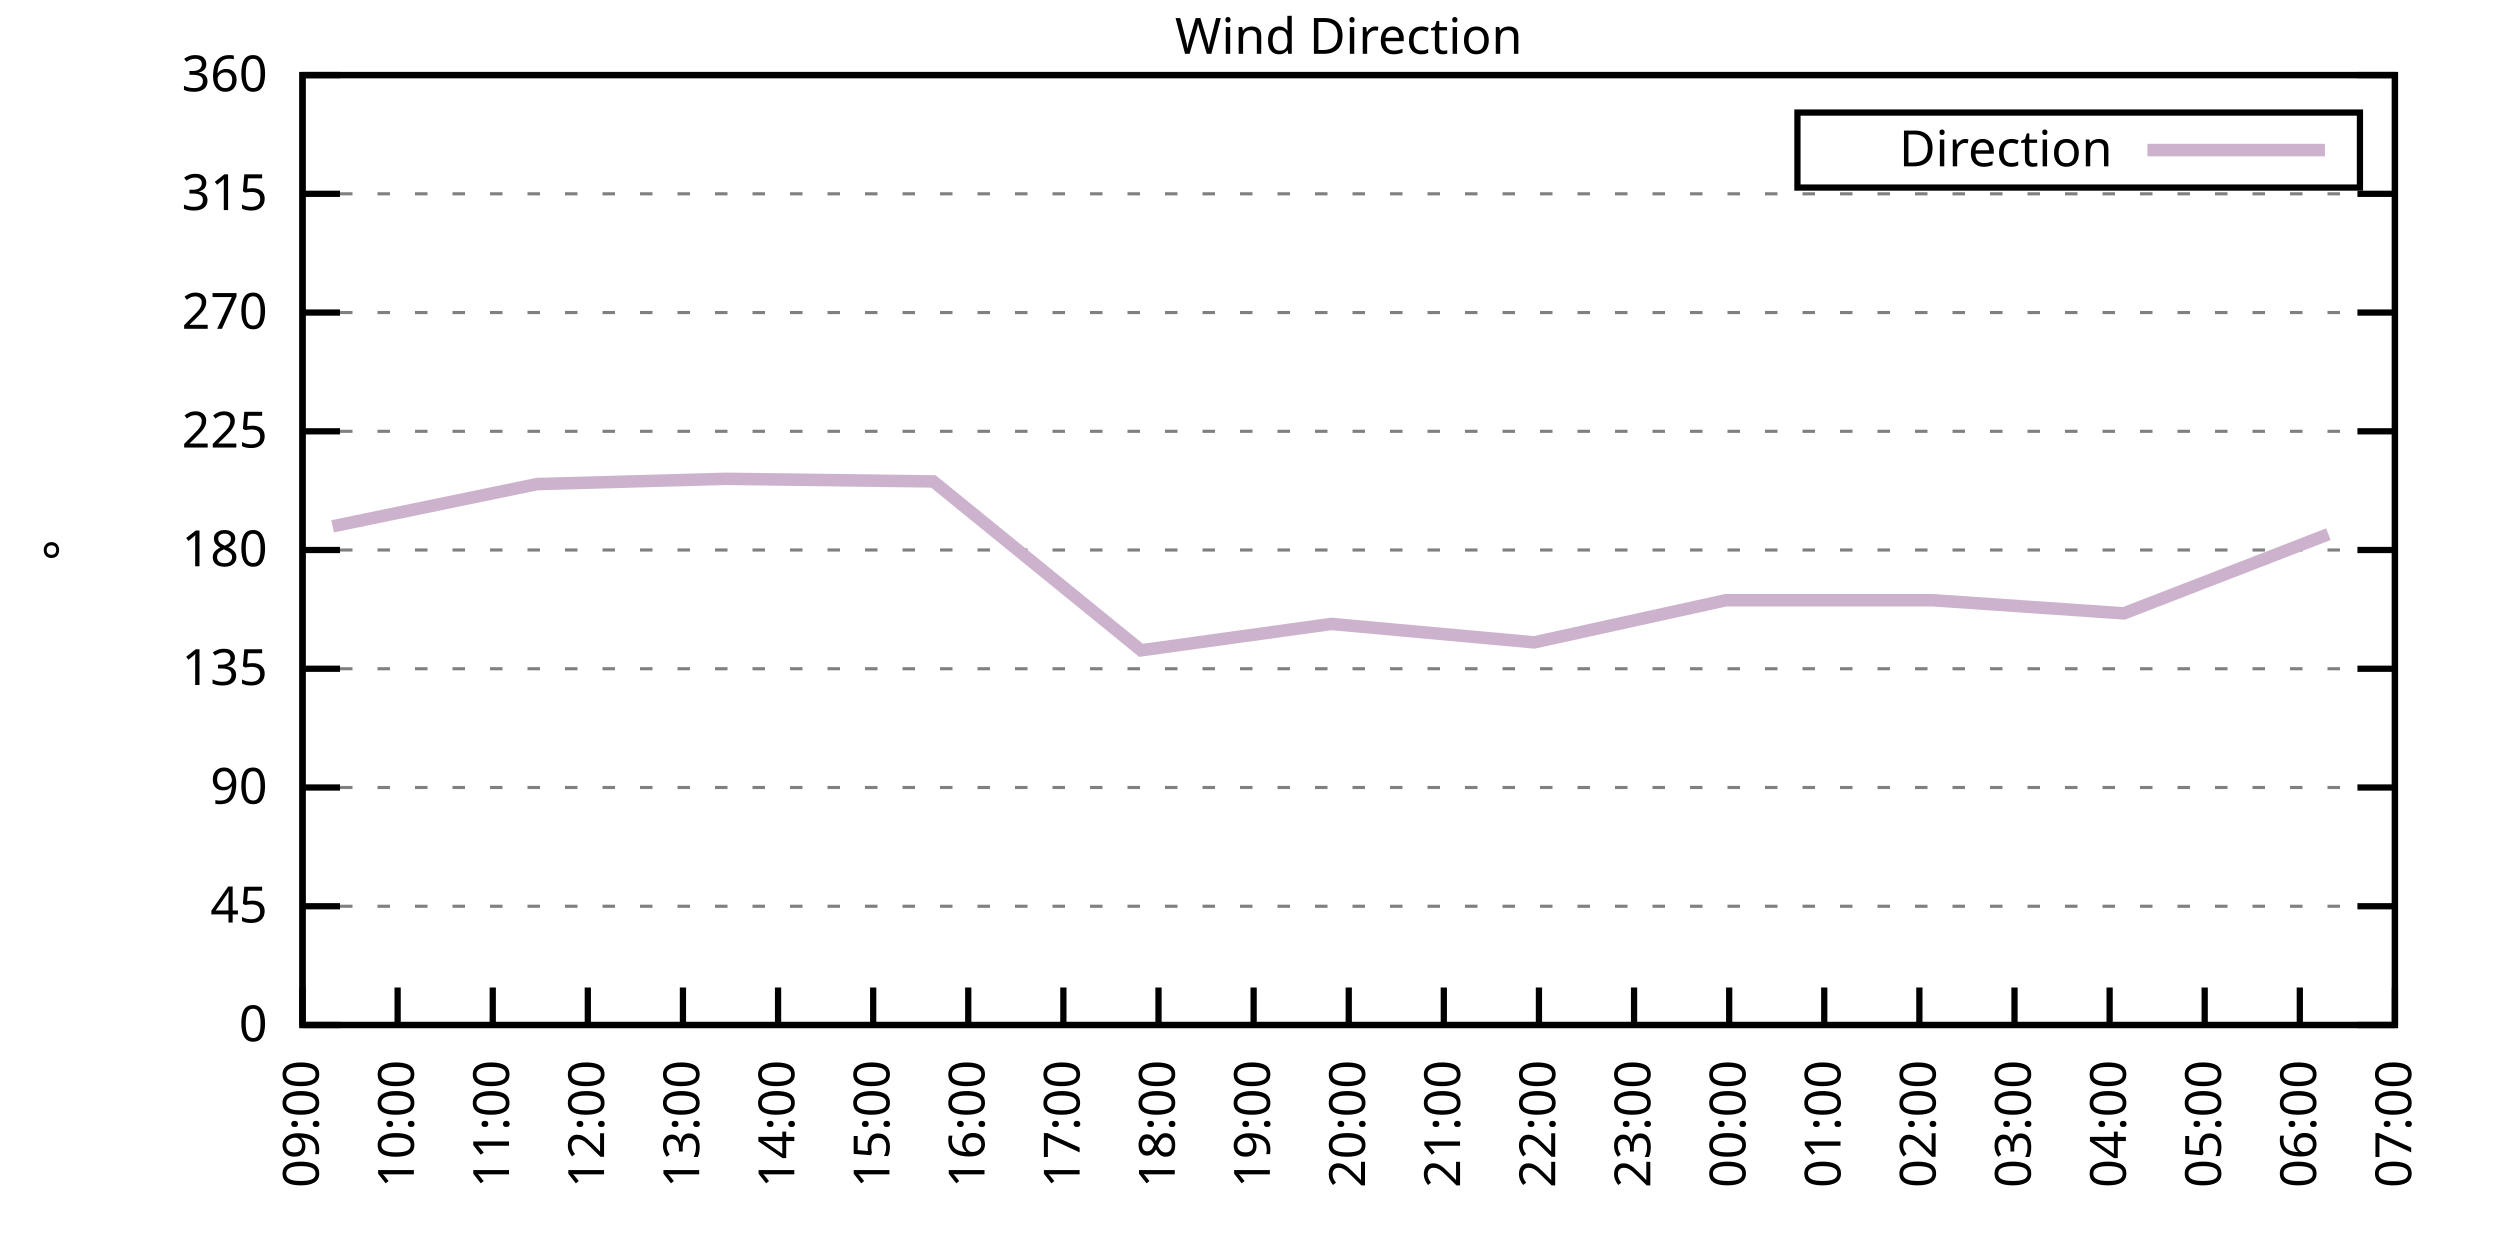
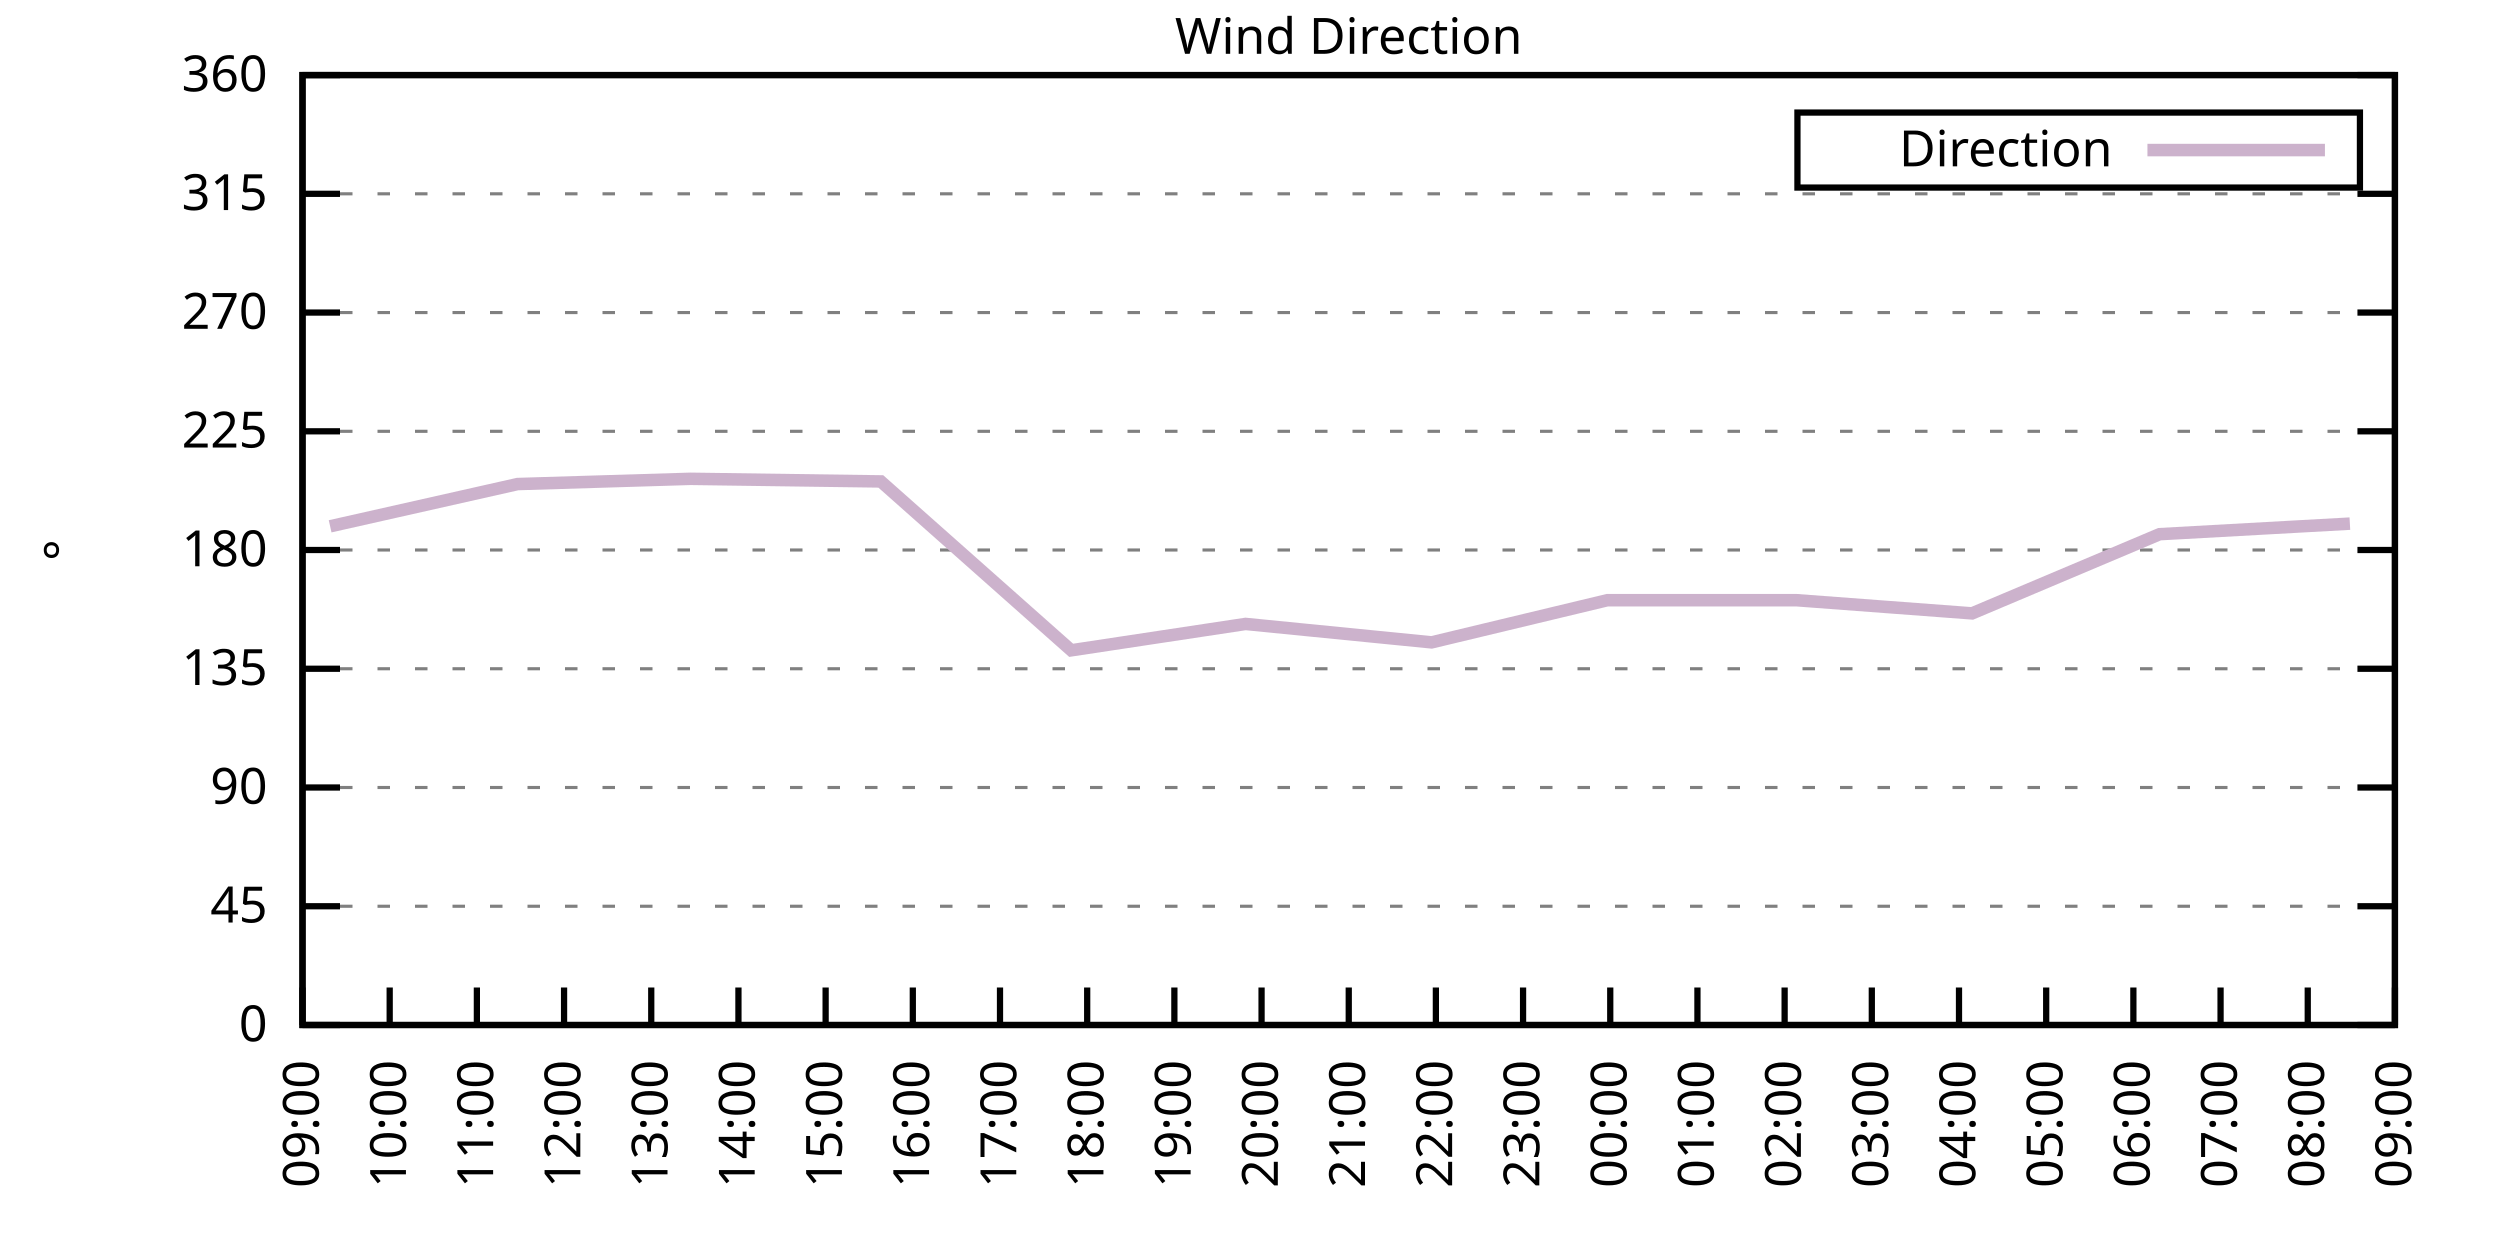
<svg xmlns="http://www.w3.org/2000/svg" xmlns:xlink="http://www.w3.org/1999/xlink" width="400" height="200" viewBox="0 0 400 200">
  <g id="gnuplot_canvas">
    <rect x="0" y="0" width="400" height="200" fill="none" />
    <defs>
      <circle id="gpDot" r="0.5" stroke-width="0.5" stroke="currentColor" />
      <path id="gpPt0" stroke-width="0.333" stroke="currentColor" d="M-1,0 h2 M0,-1 v2" />
      <path id="gpPt1" stroke-width="0.333" stroke="currentColor" d="M-1,-1 L1,1 M1,-1 L-1,1" />
      <path id="gpPt2" stroke-width="0.333" stroke="currentColor" d="M-1,0 L1,0 M0,-1 L0,1 M-1,-1 L1,1 M-1,1 L1,-1" />
      <rect id="gpPt3" stroke-width="0.333" stroke="currentColor" x="-1" y="-1" width="2" height="2" />
      <rect id="gpPt4" stroke-width="0.333" stroke="currentColor" fill="currentColor" x="-1" y="-1" width="2" height="2" />
      <circle id="gpPt5" stroke-width="0.333" stroke="currentColor" cx="0" cy="0" r="1" />
      <use xlink:href="#gpPt5" id="gpPt6" fill="currentColor" stroke="none" />
      <path id="gpPt7" stroke-width="0.333" stroke="currentColor" d="M0,-1.33 L-1.33,0.67 L1.33,0.67 z" />
      <use xlink:href="#gpPt7" id="gpPt8" fill="currentColor" stroke="none" />
      <use xlink:href="#gpPt7" id="gpPt9" stroke="currentColor" transform="rotate(180)" />
      <use xlink:href="#gpPt9" id="gpPt10" fill="currentColor" stroke="none" />
      <use xlink:href="#gpPt3" id="gpPt11" stroke="currentColor" transform="rotate(45)" />
      <use xlink:href="#gpPt11" id="gpPt12" fill="currentColor" stroke="none" />
      <path id="gpPt13" stroke-width="0.333" stroke="currentColor" d="M0,1.330 L1.265,0.411 L0.782,-1.067 L-0.782,-1.076 L-1.265,0.411 z" />
      <use xlink:href="#gpPt13" id="gpPt14" fill="currentColor" stroke="none" />
      <filter id="textbox" filterUnits="objectBoundingBox" x="0" y="0" height="1" width="1">
        <feFlood flood-color="white" flood-opacity="1" result="bgnd" />
        <feComposite in="SourceGraphic" in2="bgnd" operator="atop" />
      </filter>
      <filter id="greybox" filterUnits="objectBoundingBox" x="0" y="0" height="1" width="1">
        <feFlood flood-color="lightgrey" flood-opacity="1" result="grey" />
        <feComposite in="SourceGraphic" in2="grey" operator="atop" />
      </filter>
    </defs>
    <g fill="none" color="white" stroke="currentColor" stroke-width="1.00" stroke-linecap="butt" stroke-linejoin="miter">
</g>
    <g fill="none" color="black" stroke="currentColor" stroke-width="1.00" stroke-linecap="butt" stroke-linejoin="miter">
      <g stroke="none" shape-rendering="crispEdges">
        <polygon fill="rgb(255, 255, 255)" points="48.40,164.00 383.18,164.00 383.18,12.02 48.40,12.02 " />
      </g>
    </g>
    <g fill="none" color="black" stroke="currentColor" stroke-width="1.00" stroke-linecap="butt" stroke-linejoin="miter">
</g>
    <g fill="none" color="black" stroke="black" stroke-width="0.50" stroke-linecap="butt" stroke-linejoin="miter">
</g>
    <g fill="none" color="gray" stroke="currentColor" stroke-width="0.50" stroke-linecap="butt" stroke-linejoin="miter">
      <path stroke="gray" stroke-dasharray="2,4" class="gridline" d="M48.40,164.00 L383.19,164.00  " />
    </g>
    <g fill="none" color="gray" stroke="gray" stroke-width="1.00" stroke-linecap="butt" stroke-linejoin="miter">
</g>
    <g fill="none" color="black" stroke="currentColor" stroke-width="1.00" stroke-linecap="butt" stroke-linejoin="miter">
      <path stroke="black" d="M48.40,164.00 L54.40,164.00 M383.19,164.00 L377.19,164.00  " />
      <g transform="translate(42.80,166.60)" stroke="none" fill="black" font-family="Sans" font-size="8.00" text-anchor="end">
        <text>
          <tspan font-family="Sans"> 0</tspan>
        </text>
      </g>
    </g>
    <g fill="none" color="black" stroke="currentColor" stroke-width="1.00" stroke-linecap="butt" stroke-linejoin="miter">
</g>
    <g fill="none" color="black" stroke="black" stroke-width="0.50" stroke-linecap="butt" stroke-linejoin="miter">
</g>
    <g fill="none" color="gray" stroke="currentColor" stroke-width="0.50" stroke-linecap="butt" stroke-linejoin="miter">
      <path stroke="gray" stroke-dasharray="2,4" class="gridline" d="M48.40,145.00 L383.19,145.00  " />
    </g>
    <g fill="none" color="gray" stroke="gray" stroke-width="1.00" stroke-linecap="butt" stroke-linejoin="miter">
</g>
    <g fill="none" color="black" stroke="currentColor" stroke-width="1.00" stroke-linecap="butt" stroke-linejoin="miter">
      <path stroke="black" d="M48.40,145.00 L54.40,145.00 M383.19,145.00 L377.19,145.00  " />
      <g transform="translate(42.80,147.60)" stroke="none" fill="black" font-family="Sans" font-size="8.00" text-anchor="end">
        <text>
          <tspan font-family="Sans"> 45</tspan>
        </text>
      </g>
    </g>
    <g fill="none" color="black" stroke="currentColor" stroke-width="1.00" stroke-linecap="butt" stroke-linejoin="miter">
</g>
    <g fill="none" color="black" stroke="black" stroke-width="0.50" stroke-linecap="butt" stroke-linejoin="miter">
</g>
    <g fill="none" color="gray" stroke="currentColor" stroke-width="0.50" stroke-linecap="butt" stroke-linejoin="miter">
      <path stroke="gray" stroke-dasharray="2,4" class="gridline" d="M48.40,126.00 L383.19,126.00  " />
    </g>
    <g fill="none" color="gray" stroke="gray" stroke-width="1.00" stroke-linecap="butt" stroke-linejoin="miter">
</g>
    <g fill="none" color="black" stroke="currentColor" stroke-width="1.00" stroke-linecap="butt" stroke-linejoin="miter">
      <path stroke="black" d="M48.40,126.00 L54.40,126.00 M383.19,126.00 L377.19,126.00  " />
      <g transform="translate(42.80,128.60)" stroke="none" fill="black" font-family="Sans" font-size="8.00" text-anchor="end">
        <text>
          <tspan font-family="Sans"> 90</tspan>
        </text>
      </g>
    </g>
    <g fill="none" color="black" stroke="currentColor" stroke-width="1.00" stroke-linecap="butt" stroke-linejoin="miter">
</g>
    <g fill="none" color="black" stroke="black" stroke-width="0.50" stroke-linecap="butt" stroke-linejoin="miter">
</g>
    <g fill="none" color="gray" stroke="currentColor" stroke-width="0.50" stroke-linecap="butt" stroke-linejoin="miter">
      <path stroke="gray" stroke-dasharray="2,4" class="gridline" d="M48.40,107.00 L383.19,107.00  " />
    </g>
    <g fill="none" color="gray" stroke="gray" stroke-width="1.00" stroke-linecap="butt" stroke-linejoin="miter">
</g>
    <g fill="none" color="black" stroke="currentColor" stroke-width="1.00" stroke-linecap="butt" stroke-linejoin="miter">
      <path stroke="black" d="M48.40,107.00 L54.40,107.00 M383.19,107.00 L377.19,107.00  " />
      <g transform="translate(42.80,109.60)" stroke="none" fill="black" font-family="Sans" font-size="8.00" text-anchor="end">
        <text>
          <tspan font-family="Sans"> 135</tspan>
        </text>
      </g>
    </g>
    <g fill="none" color="black" stroke="currentColor" stroke-width="1.00" stroke-linecap="butt" stroke-linejoin="miter">
</g>
    <g fill="none" color="black" stroke="black" stroke-width="0.50" stroke-linecap="butt" stroke-linejoin="miter">
</g>
    <g fill="none" color="gray" stroke="currentColor" stroke-width="0.50" stroke-linecap="butt" stroke-linejoin="miter">
      <path stroke="gray" stroke-dasharray="2,4" class="gridline" d="M48.40,88.00 L383.19,88.00  " />
    </g>
    <g fill="none" color="gray" stroke="gray" stroke-width="1.00" stroke-linecap="butt" stroke-linejoin="miter">
</g>
    <g fill="none" color="black" stroke="currentColor" stroke-width="1.00" stroke-linecap="butt" stroke-linejoin="miter">
      <path stroke="black" d="M48.40,88.00 L54.40,88.00 M383.19,88.00 L377.19,88.00  " />
      <g transform="translate(42.80,90.60)" stroke="none" fill="black" font-family="Sans" font-size="8.00" text-anchor="end">
        <text>
          <tspan font-family="Sans"> 180</tspan>
        </text>
      </g>
    </g>
    <g fill="none" color="black" stroke="currentColor" stroke-width="1.00" stroke-linecap="butt" stroke-linejoin="miter">
</g>
    <g fill="none" color="black" stroke="black" stroke-width="0.50" stroke-linecap="butt" stroke-linejoin="miter">
</g>
    <g fill="none" color="gray" stroke="currentColor" stroke-width="0.50" stroke-linecap="butt" stroke-linejoin="miter">
      <path stroke="gray" stroke-dasharray="2,4" class="gridline" d="M48.40,69.01 L383.19,69.01  " />
    </g>
    <g fill="none" color="gray" stroke="gray" stroke-width="1.00" stroke-linecap="butt" stroke-linejoin="miter">
</g>
    <g fill="none" color="black" stroke="currentColor" stroke-width="1.00" stroke-linecap="butt" stroke-linejoin="miter">
      <path stroke="black" d="M48.40,69.01 L54.40,69.01 M383.19,69.01 L377.19,69.01  " />
      <g transform="translate(42.80,71.61)" stroke="none" fill="black" font-family="Sans" font-size="8.00" text-anchor="end">
        <text>
          <tspan font-family="Sans"> 225</tspan>
        </text>
      </g>
    </g>
    <g fill="none" color="black" stroke="currentColor" stroke-width="1.00" stroke-linecap="butt" stroke-linejoin="miter">
</g>
    <g fill="none" color="black" stroke="black" stroke-width="0.50" stroke-linecap="butt" stroke-linejoin="miter">
</g>
    <g fill="none" color="gray" stroke="currentColor" stroke-width="0.50" stroke-linecap="butt" stroke-linejoin="miter">
      <path stroke="gray" stroke-dasharray="2,4" class="gridline" d="M48.40,50.01 L383.19,50.01  " />
    </g>
    <g fill="none" color="gray" stroke="gray" stroke-width="1.00" stroke-linecap="butt" stroke-linejoin="miter">
</g>
    <g fill="none" color="black" stroke="currentColor" stroke-width="1.00" stroke-linecap="butt" stroke-linejoin="miter">
      <path stroke="black" d="M48.40,50.01 L54.40,50.01 M383.19,50.01 L377.19,50.01  " />
      <g transform="translate(42.80,52.61)" stroke="none" fill="black" font-family="Sans" font-size="8.00" text-anchor="end">
        <text>
          <tspan font-family="Sans"> 270</tspan>
        </text>
      </g>
    </g>
    <g fill="none" color="black" stroke="currentColor" stroke-width="1.00" stroke-linecap="butt" stroke-linejoin="miter">
</g>
    <g fill="none" color="black" stroke="black" stroke-width="0.50" stroke-linecap="butt" stroke-linejoin="miter">
</g>
    <g fill="none" color="gray" stroke="currentColor" stroke-width="0.50" stroke-linecap="butt" stroke-linejoin="miter">
      <path stroke="gray" stroke-dasharray="2,4" class="gridline" d="M48.40,31.01 L383.19,31.01  " />
    </g>
    <g fill="none" color="gray" stroke="gray" stroke-width="1.00" stroke-linecap="butt" stroke-linejoin="miter">
</g>
    <g fill="none" color="black" stroke="currentColor" stroke-width="1.00" stroke-linecap="butt" stroke-linejoin="miter">
      <path stroke="black" d="M48.40,31.01 L54.40,31.01 M383.19,31.01 L377.19,31.01  " />
      <g transform="translate(42.80,33.61)" stroke="none" fill="black" font-family="Sans" font-size="8.00" text-anchor="end">
        <text>
          <tspan font-family="Sans"> 315</tspan>
        </text>
      </g>
    </g>
    <g fill="none" color="black" stroke="currentColor" stroke-width="1.00" stroke-linecap="butt" stroke-linejoin="miter">
</g>
    <g fill="none" color="black" stroke="black" stroke-width="0.50" stroke-linecap="butt" stroke-linejoin="miter">
</g>
    <g fill="none" color="gray" stroke="currentColor" stroke-width="0.50" stroke-linecap="butt" stroke-linejoin="miter">
      <path stroke="gray" stroke-dasharray="2,4" class="gridline" d="M48.40,12.01 L383.19,12.01  " />
    </g>
    <g fill="none" color="gray" stroke="gray" stroke-width="1.00" stroke-linecap="butt" stroke-linejoin="miter">
</g>
    <g fill="none" color="black" stroke="currentColor" stroke-width="1.00" stroke-linecap="butt" stroke-linejoin="miter">
      <path stroke="black" d="M48.40,12.01 L54.40,12.01 M383.19,12.01 L377.19,12.01  " />
      <g transform="translate(42.80,14.61)" stroke="none" fill="black" font-family="Sans" font-size="8.00" text-anchor="end">
        <text>
          <tspan font-family="Sans"> 360</tspan>
        </text>
      </g>
    </g>
    <g fill="none" color="black" stroke="currentColor" stroke-width="1.00" stroke-linecap="butt" stroke-linejoin="miter">
      <path stroke="black" d="M48.40,164.00 L48.40,158.00  " />
      <g transform="translate(51.00,169.60) rotate(270.00)" stroke="none" fill="black" font-family="Sans" font-size="8.00" text-anchor="end">
        <text>
          <tspan font-family="Sans">09:00</tspan>
        </text>
      </g>
    </g>
    <g fill="none" color="black" stroke="currentColor" stroke-width="1.00" stroke-linecap="butt" stroke-linejoin="miter">
-       <path stroke="black" d="M63.62,164.00 L63.62,158.00  " />
-       <g transform="translate(66.22,169.60) rotate(270.00)" stroke="none" fill="black" font-family="Sans" font-size="8.00" text-anchor="end">
+       <path stroke="black" d="M62.35,164.00 L62.35,158.00  " />
+       <g transform="translate(64.95,169.60) rotate(270.00)" stroke="none" fill="black" font-family="Sans" font-size="8.00" text-anchor="end">
        <text>
          <tspan font-family="Sans">10:00</tspan>
        </text>
      </g>
    </g>
    <g fill="none" color="black" stroke="currentColor" stroke-width="1.00" stroke-linecap="butt" stroke-linejoin="miter">
-       <path stroke="black" d="M78.84,164.00 L78.84,158.00  " />
-       <g transform="translate(81.44,169.60) rotate(270.00)" stroke="none" fill="black" font-family="Sans" font-size="8.00" text-anchor="end">
+       <path stroke="black" d="M76.30,164.00 L76.30,158.00  " />
+       <g transform="translate(78.90,169.60) rotate(270.00)" stroke="none" fill="black" font-family="Sans" font-size="8.00" text-anchor="end">
        <text>
          <tspan font-family="Sans">11:00</tspan>
        </text>
      </g>
    </g>
    <g fill="none" color="black" stroke="currentColor" stroke-width="1.00" stroke-linecap="butt" stroke-linejoin="miter">
-       <path stroke="black" d="M94.05,164.00 L94.05,158.00  " />
-       <g transform="translate(96.65,169.60) rotate(270.00)" stroke="none" fill="black" font-family="Sans" font-size="8.00" text-anchor="end">
+       <path stroke="black" d="M90.25,164.00 L90.25,158.00  " />
+       <g transform="translate(92.85,169.60) rotate(270.00)" stroke="none" fill="black" font-family="Sans" font-size="8.00" text-anchor="end">
        <text>
          <tspan font-family="Sans">12:00</tspan>
        </text>
      </g>
    </g>
    <g fill="none" color="black" stroke="currentColor" stroke-width="1.00" stroke-linecap="butt" stroke-linejoin="miter">
-       <path stroke="black" d="M109.27,164.00 L109.27,158.00  " />
-       <g transform="translate(111.87,169.60) rotate(270.00)" stroke="none" fill="black" font-family="Sans" font-size="8.00" text-anchor="end">
+       <path stroke="black" d="M104.20,164.00 L104.20,158.00  " />
+       <g transform="translate(106.80,169.60) rotate(270.00)" stroke="none" fill="black" font-family="Sans" font-size="8.00" text-anchor="end">
        <text>
          <tspan font-family="Sans">13:00</tspan>
        </text>
      </g>
    </g>
    <g fill="none" color="black" stroke="currentColor" stroke-width="1.00" stroke-linecap="butt" stroke-linejoin="miter">
-       <path stroke="black" d="M124.49,164.00 L124.49,158.00  " />
-       <g transform="translate(127.09,169.60) rotate(270.00)" stroke="none" fill="black" font-family="Sans" font-size="8.00" text-anchor="end">
+       <path stroke="black" d="M118.15,164.00 L118.15,158.00  " />
+       <g transform="translate(120.75,169.60) rotate(270.00)" stroke="none" fill="black" font-family="Sans" font-size="8.00" text-anchor="end">
        <text>
          <tspan font-family="Sans">14:00</tspan>
        </text>
      </g>
    </g>
    <g fill="none" color="black" stroke="currentColor" stroke-width="1.00" stroke-linecap="butt" stroke-linejoin="miter">
-       <path stroke="black" d="M139.71,164.00 L139.71,158.00  " />
-       <g transform="translate(142.31,169.60) rotate(270.00)" stroke="none" fill="black" font-family="Sans" font-size="8.00" text-anchor="end">
+       <path stroke="black" d="M132.10,164.00 L132.10,158.00  " />
+       <g transform="translate(134.70,169.60) rotate(270.00)" stroke="none" fill="black" font-family="Sans" font-size="8.00" text-anchor="end">
        <text>
          <tspan font-family="Sans">15:00</tspan>
        </text>
      </g>
    </g>
    <g fill="none" color="black" stroke="currentColor" stroke-width="1.00" stroke-linecap="butt" stroke-linejoin="miter">
-       <path stroke="black" d="M154.92,164.00 L154.92,158.00  " />
-       <g transform="translate(157.52,169.60) rotate(270.00)" stroke="none" fill="black" font-family="Sans" font-size="8.00" text-anchor="end">
+       <path stroke="black" d="M146.05,164.00 L146.05,158.00  " />
+       <g transform="translate(148.65,169.60) rotate(270.00)" stroke="none" fill="black" font-family="Sans" font-size="8.00" text-anchor="end">
        <text>
          <tspan font-family="Sans">16:00</tspan>
        </text>
      </g>
    </g>
    <g fill="none" color="black" stroke="currentColor" stroke-width="1.00" stroke-linecap="butt" stroke-linejoin="miter">
-       <path stroke="black" d="M170.14,164.00 L170.14,158.00  " />
-       <g transform="translate(172.74,169.60) rotate(270.00)" stroke="none" fill="black" font-family="Sans" font-size="8.00" text-anchor="end">
+       <path stroke="black" d="M160.00,164.00 L160.00,158.00  " />
+       <g transform="translate(162.60,169.60) rotate(270.00)" stroke="none" fill="black" font-family="Sans" font-size="8.00" text-anchor="end">
        <text>
          <tspan font-family="Sans">17:00</tspan>
        </text>
      </g>
    </g>
    <g fill="none" color="black" stroke="currentColor" stroke-width="1.00" stroke-linecap="butt" stroke-linejoin="miter">
-       <path stroke="black" d="M185.36,164.00 L185.36,158.00  " />
-       <g transform="translate(187.96,169.60) rotate(270.00)" stroke="none" fill="black" font-family="Sans" font-size="8.00" text-anchor="end">
+       <path stroke="black" d="M173.95,164.00 L173.95,158.00  " />
+       <g transform="translate(176.55,169.60) rotate(270.00)" stroke="none" fill="black" font-family="Sans" font-size="8.00" text-anchor="end">
        <text>
          <tspan font-family="Sans">18:00</tspan>
        </text>
      </g>
    </g>
    <g fill="none" color="black" stroke="currentColor" stroke-width="1.00" stroke-linecap="butt" stroke-linejoin="miter">
-       <path stroke="black" d="M200.58,164.00 L200.58,158.00  " />
-       <g transform="translate(203.18,169.60) rotate(270.00)" stroke="none" fill="black" font-family="Sans" font-size="8.00" text-anchor="end">
+       <path stroke="black" d="M187.90,164.00 L187.90,158.00  " />
+       <g transform="translate(190.50,169.60) rotate(270.00)" stroke="none" fill="black" font-family="Sans" font-size="8.00" text-anchor="end">
        <text>
          <tspan font-family="Sans">19:00</tspan>
+         </text>
+       </g>
+     </g>
+     <g fill="none" color="black" stroke="currentColor" stroke-width="1.00" stroke-linecap="butt" stroke-linejoin="miter">
+       <path stroke="black" d="M201.85,164.00 L201.85,158.00  " />
+       <g transform="translate(204.45,169.60) rotate(270.00)" stroke="none" fill="black" font-family="Sans" font-size="8.00" text-anchor="end">
+         <text>
+           <tspan font-family="Sans">20:00</tspan>
        </text>
      </g>
    </g>
    <g fill="none" color="black" stroke="currentColor" stroke-width="1.00" stroke-linecap="butt" stroke-linejoin="miter">
      <path stroke="black" d="M215.80,164.00 L215.80,158.00  " />
      <g transform="translate(218.40,169.60) rotate(270.00)" stroke="none" fill="black" font-family="Sans" font-size="8.00" text-anchor="end">
        <text>
-           <tspan font-family="Sans">20:00</tspan>
-         </text>
-       </g>
-     </g>
-     <g fill="none" color="black" stroke="currentColor" stroke-width="1.00" stroke-linecap="butt" stroke-linejoin="miter">
-       <path stroke="black" d="M231.01,164.00 L231.01,158.00  " />
-       <g transform="translate(233.61,169.60) rotate(270.00)" stroke="none" fill="black" font-family="Sans" font-size="8.00" text-anchor="end">
-         <text>
          <tspan font-family="Sans">21:00</tspan>
        </text>
      </g>
    </g>
    <g fill="none" color="black" stroke="currentColor" stroke-width="1.00" stroke-linecap="butt" stroke-linejoin="miter">
-       <path stroke="black" d="M246.23,164.00 L246.23,158.00  " />
-       <g transform="translate(248.83,169.60) rotate(270.00)" stroke="none" fill="black" font-family="Sans" font-size="8.00" text-anchor="end">
+       <path stroke="black" d="M229.74,164.00 L229.74,158.00  " />
+       <g transform="translate(232.34,169.60) rotate(270.00)" stroke="none" fill="black" font-family="Sans" font-size="8.00" text-anchor="end">
        <text>
          <tspan font-family="Sans">22:00</tspan>
        </text>
      </g>
    </g>
    <g fill="none" color="black" stroke="currentColor" stroke-width="1.00" stroke-linecap="butt" stroke-linejoin="miter">
-       <path stroke="black" d="M261.45,164.00 L261.45,158.00  " />
-       <g transform="translate(264.05,169.60) rotate(270.00)" stroke="none" fill="black" font-family="Sans" font-size="8.00" text-anchor="end">
+       <path stroke="black" d="M243.69,164.00 L243.69,158.00  " />
+       <g transform="translate(246.29,169.60) rotate(270.00)" stroke="none" fill="black" font-family="Sans" font-size="8.00" text-anchor="end">
        <text>
          <tspan font-family="Sans">23:00</tspan>
        </text>
      </g>
    </g>
    <g fill="none" color="black" stroke="currentColor" stroke-width="1.00" stroke-linecap="butt" stroke-linejoin="miter">
-       <path stroke="black" d="M276.67,164.00 L276.67,158.00  " />
-       <g transform="translate(279.27,169.60) rotate(270.00)" stroke="none" fill="black" font-family="Sans" font-size="8.00" text-anchor="end">
+       <path stroke="black" d="M257.64,164.00 L257.64,158.00  " />
+       <g transform="translate(260.24,169.60) rotate(270.00)" stroke="none" fill="black" font-family="Sans" font-size="8.00" text-anchor="end">
        <text>
          <tspan font-family="Sans">00:00</tspan>
        </text>
      </g>
    </g>
    <g fill="none" color="black" stroke="currentColor" stroke-width="1.00" stroke-linecap="butt" stroke-linejoin="miter">
-       <path stroke="black" d="M291.88,164.00 L291.88,158.00  " />
-       <g transform="translate(294.48,169.60) rotate(270.00)" stroke="none" fill="black" font-family="Sans" font-size="8.00" text-anchor="end">
+       <path stroke="black" d="M271.59,164.00 L271.59,158.00  " />
+       <g transform="translate(274.19,169.60) rotate(270.00)" stroke="none" fill="black" font-family="Sans" font-size="8.00" text-anchor="end">
        <text>
          <tspan font-family="Sans">01:00</tspan>
        </text>
      </g>
    </g>
    <g fill="none" color="black" stroke="currentColor" stroke-width="1.00" stroke-linecap="butt" stroke-linejoin="miter">
-       <path stroke="black" d="M307.10,164.00 L307.10,158.00  " />
-       <g transform="translate(309.70,169.60) rotate(270.00)" stroke="none" fill="black" font-family="Sans" font-size="8.00" text-anchor="end">
+       <path stroke="black" d="M285.54,164.00 L285.54,158.00  " />
+       <g transform="translate(288.14,169.60) rotate(270.00)" stroke="none" fill="black" font-family="Sans" font-size="8.00" text-anchor="end">
        <text>
          <tspan font-family="Sans">02:00</tspan>
        </text>
      </g>
    </g>
    <g fill="none" color="black" stroke="currentColor" stroke-width="1.00" stroke-linecap="butt" stroke-linejoin="miter">
-       <path stroke="black" d="M322.32,164.00 L322.32,158.00  " />
-       <g transform="translate(324.92,169.60) rotate(270.00)" stroke="none" fill="black" font-family="Sans" font-size="8.00" text-anchor="end">
+       <path stroke="black" d="M299.49,164.00 L299.49,158.00  " />
+       <g transform="translate(302.09,169.60) rotate(270.00)" stroke="none" fill="black" font-family="Sans" font-size="8.00" text-anchor="end">
        <text>
          <tspan font-family="Sans">03:00</tspan>
        </text>
      </g>
    </g>
    <g fill="none" color="black" stroke="currentColor" stroke-width="1.00" stroke-linecap="butt" stroke-linejoin="miter">
-       <path stroke="black" d="M337.54,164.00 L337.54,158.00  " />
-       <g transform="translate(340.14,169.60) rotate(270.00)" stroke="none" fill="black" font-family="Sans" font-size="8.00" text-anchor="end">
+       <path stroke="black" d="M313.44,164.00 L313.44,158.00  " />
+       <g transform="translate(316.04,169.60) rotate(270.00)" stroke="none" fill="black" font-family="Sans" font-size="8.00" text-anchor="end">
        <text>
          <tspan font-family="Sans">04:00</tspan>
        </text>
      </g>
    </g>
    <g fill="none" color="black" stroke="currentColor" stroke-width="1.00" stroke-linecap="butt" stroke-linejoin="miter">
-       <path stroke="black" d="M352.75,164.00 L352.75,158.00  " />
-       <g transform="translate(355.35,169.60) rotate(270.00)" stroke="none" fill="black" font-family="Sans" font-size="8.00" text-anchor="end">
+       <path stroke="black" d="M327.39,164.00 L327.39,158.00  " />
+       <g transform="translate(329.99,169.60) rotate(270.00)" stroke="none" fill="black" font-family="Sans" font-size="8.00" text-anchor="end">
        <text>
          <tspan font-family="Sans">05:00</tspan>
        </text>
      </g>
    </g>
    <g fill="none" color="black" stroke="currentColor" stroke-width="1.00" stroke-linecap="butt" stroke-linejoin="miter">
-       <path stroke="black" d="M367.97,164.00 L367.97,158.00  " />
-       <g transform="translate(370.57,169.60) rotate(270.00)" stroke="none" fill="black" font-family="Sans" font-size="8.00" text-anchor="end">
+       <path stroke="black" d="M341.34,164.00 L341.34,158.00  " />
+       <g transform="translate(343.94,169.60) rotate(270.00)" stroke="none" fill="black" font-family="Sans" font-size="8.00" text-anchor="end">
        <text>
          <tspan font-family="Sans">06:00</tspan>
+         </text>
+       </g>
+     </g>
+     <g fill="none" color="black" stroke="currentColor" stroke-width="1.00" stroke-linecap="butt" stroke-linejoin="miter">
+       <path stroke="black" d="M355.29,164.00 L355.29,158.00  " />
+       <g transform="translate(357.89,169.60) rotate(270.00)" stroke="none" fill="black" font-family="Sans" font-size="8.00" text-anchor="end">
+         <text>
+           <tspan font-family="Sans">07:00</tspan>
+         </text>
+       </g>
+     </g>
+     <g fill="none" color="black" stroke="currentColor" stroke-width="1.00" stroke-linecap="butt" stroke-linejoin="miter">
+       <path stroke="black" d="M369.24,164.00 L369.24,158.00  " />
+       <g transform="translate(371.84,169.60) rotate(270.00)" stroke="none" fill="black" font-family="Sans" font-size="8.00" text-anchor="end">
+         <text>
+           <tspan font-family="Sans">08:00</tspan>
        </text>
      </g>
    </g>
    <g fill="none" color="black" stroke="currentColor" stroke-width="1.00" stroke-linecap="butt" stroke-linejoin="miter">
      <path stroke="black" d="M383.19,164.00 L383.19,158.00  " />
      <g transform="translate(385.79,169.60) rotate(270.00)" stroke="none" fill="black" font-family="Sans" font-size="8.00" text-anchor="end">
        <text>
-           <tspan font-family="Sans">07:00</tspan>
+           <tspan font-family="Sans">09:00</tspan>
        </text>
      </g>
    </g>
    <g fill="none" color="black" stroke="currentColor" stroke-width="1.00" stroke-linecap="butt" stroke-linejoin="miter">
</g>
    <g fill="none" color="black" stroke="currentColor" stroke-width="1.00" stroke-linecap="butt" stroke-linejoin="miter">
      <path stroke="black" d="M48.40,12.01 L48.40,164.00 L383.19,164.00 L383.19,12.01 L48.40,12.01 Z  " />
    </g>
    <g fill="none" color="black" stroke="currentColor" stroke-width="1.00" stroke-linecap="butt" stroke-linejoin="miter">
</g>
    <g fill="none" color="black" stroke="currentColor" stroke-width="1.00" stroke-linecap="butt" stroke-linejoin="miter">
      <path stroke="black" d="M287.59,30.01 L287.59,18.01 L377.59,18.01 L377.59,30.01 L287.59,30.01 Z  " />
    </g>
    <g id="Wind_direction_plot_1">
      <g fill="none" color="white" stroke="black" stroke-width="2.00" stroke-linecap="butt" stroke-linejoin="miter">
</g>
      <g fill="none" color="black" stroke="currentColor" stroke-width="2.00" stroke-linecap="butt" stroke-linejoin="miter">
        <g transform="translate(337.99,26.61)" stroke="none" fill="black" font-family="Sans" font-size="8.00" text-anchor="end">
          <text>
            <tspan font-family="Sans">Direction</tspan>
          </text>
        </g>
      </g>
      <g fill="none" color="black" stroke="currentColor" stroke-width="2.00" stroke-linecap="butt" stroke-linejoin="miter">
-         <path stroke="rgb(204, 178, 204)" d="M343.59,24.01 L371.99,24.01 M53.22,84.21 L85.94,77.45 L116.12,76.61 L149.34,77.03 L182.57,104.05 L213.01,99.83   L245.47,102.78 L276.16,96.03 L309.13,96.03 L339.82,98.14 L372.54,85.47  " />
+         <path stroke="rgb(204, 178, 204)" d="M343.59,24.01 L371.99,24.01 M52.82,84.21 L82.81,77.45 L110.48,76.61 L140.93,77.03 L171.39,104.05 L199.29,99.83   L229.05,102.78 L257.18,96.03 L287.40,96.03 L315.53,98.14 L345.53,85.47 L375.98,83.78  " />
      </g>
    </g>
    <g fill="none" color="black" stroke="currentColor" stroke-width="2.00" stroke-linecap="butt" stroke-linejoin="miter">
</g>
    <g fill="none" color="black" stroke="black" stroke-width="1.00" stroke-linecap="butt" stroke-linejoin="miter">
</g>
    <g fill="none" color="black" stroke="currentColor" stroke-width="1.00" stroke-linecap="butt" stroke-linejoin="miter">
      <path stroke="black" d="M48.40,12.01 L48.40,164.00 L383.19,164.00 L383.19,12.01 L48.40,12.01 Z  " />
      <g transform="translate(12.80,88.01) rotate(270.00)" stroke="none" fill="black" font-family="Sans" font-size="8.00" text-anchor="middle">
        <text>
          <tspan font-family="Sans">°</tspan>
        </text>
      </g>
    </g>
    <g fill="none" color="black" stroke="currentColor" stroke-width="1.00" stroke-linecap="butt" stroke-linejoin="miter">
</g>
    <g fill="none" color="black" stroke="currentColor" stroke-width="1.00" stroke-linecap="butt" stroke-linejoin="miter">
      <g transform="translate(215.79,8.61)" stroke="none" fill="black" font-family="Sans" font-size="8.00" text-anchor="middle">
        <text>
          <tspan font-family="Sans">Wind Direction</tspan>
        </text>
      </g>
    </g>
    <g fill="none" color="black" stroke="currentColor" stroke-width="1.00" stroke-linecap="butt" stroke-linejoin="miter">
</g>
  </g>
</svg>
